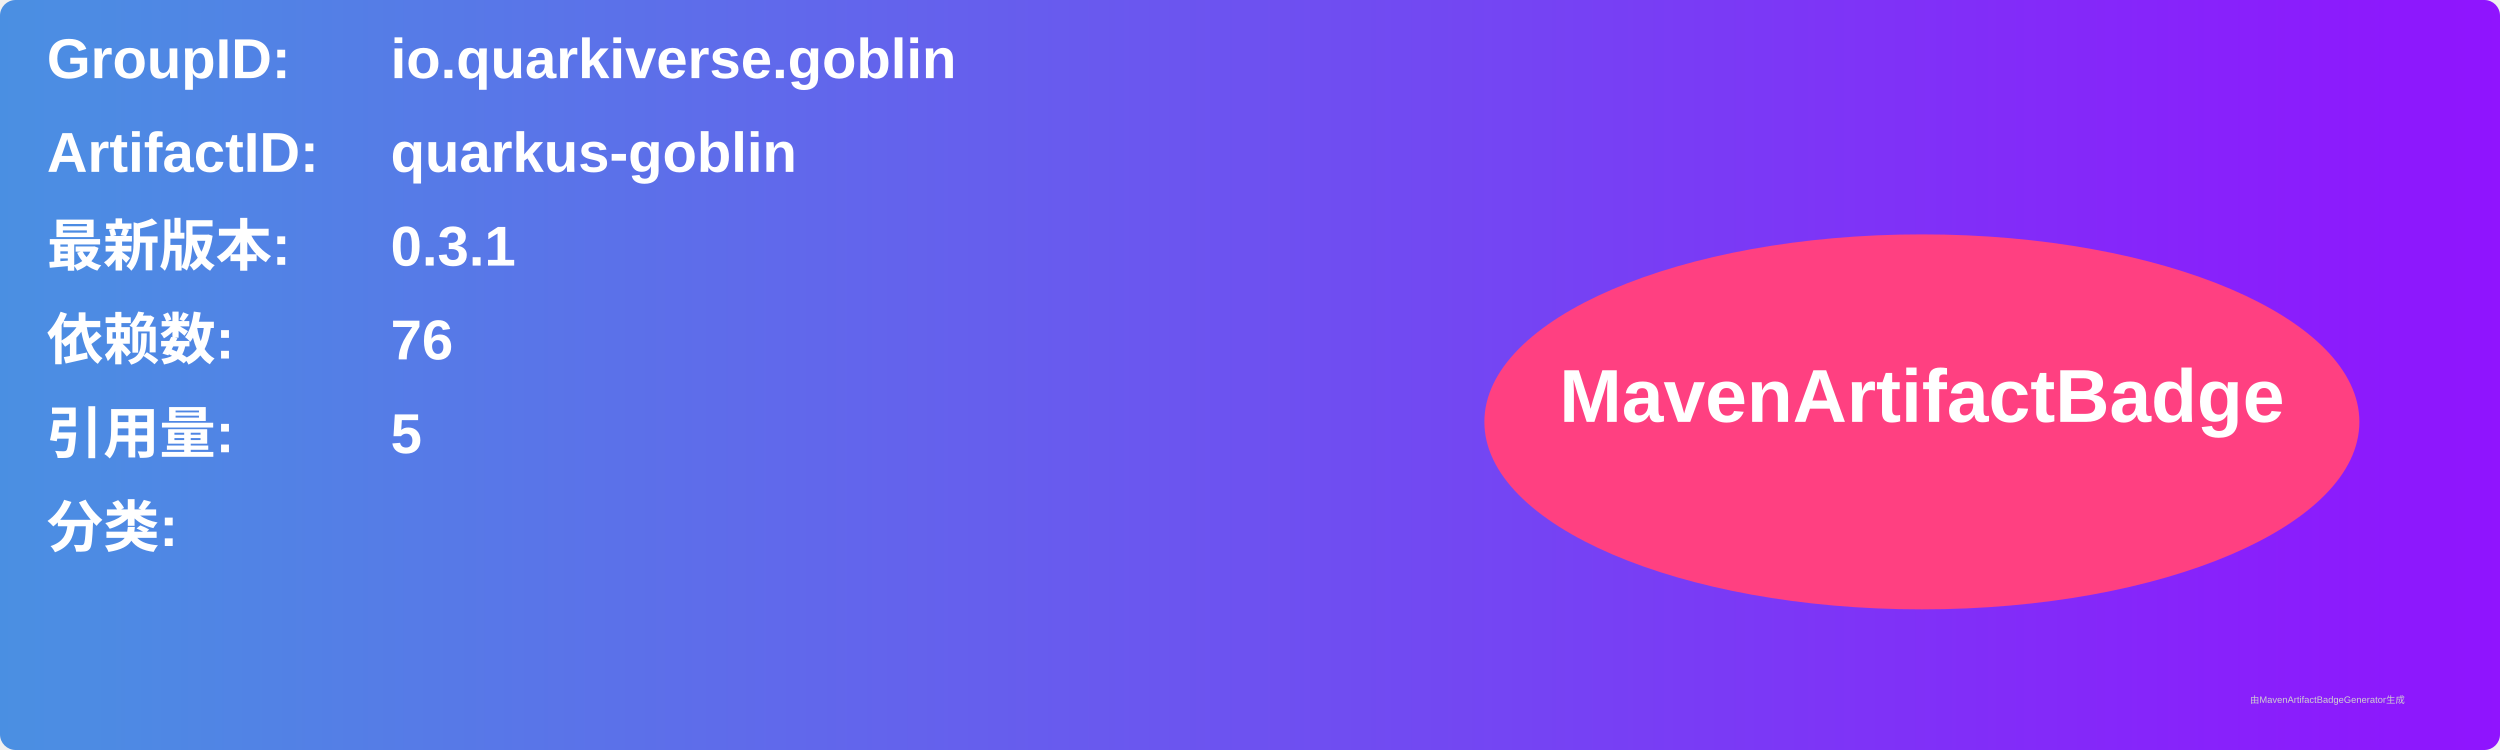
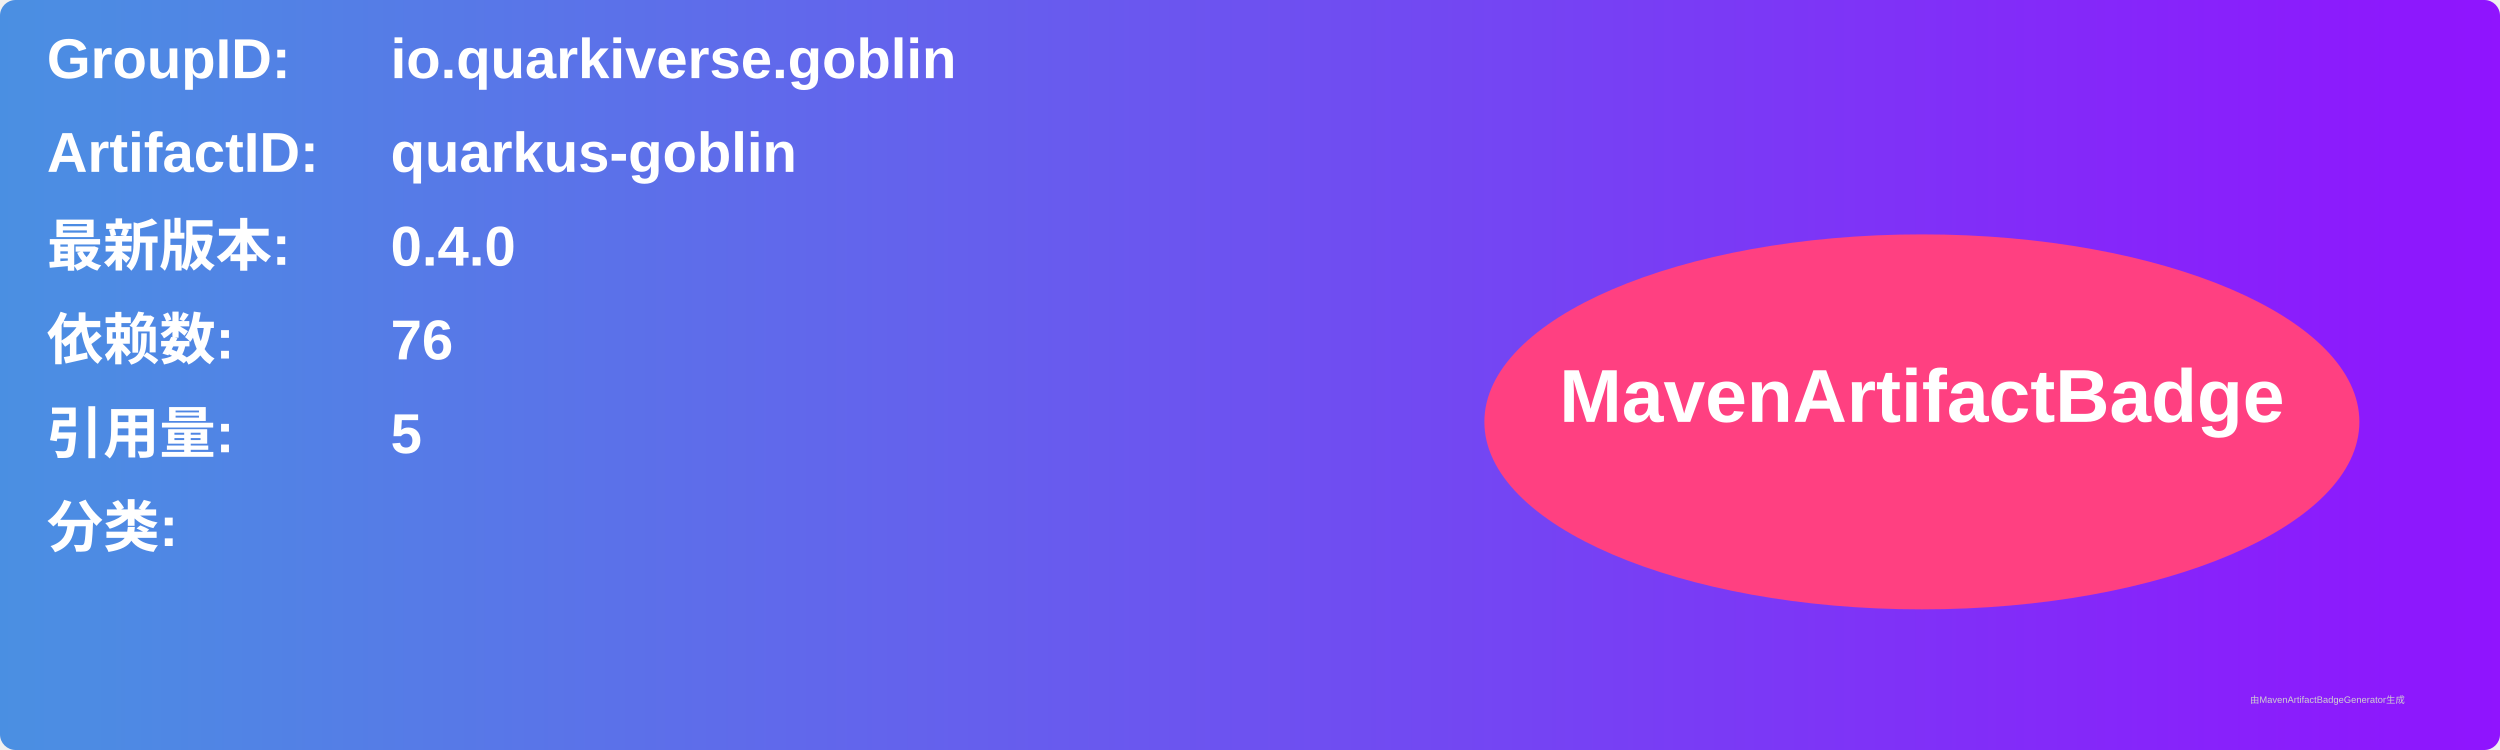
<svg xmlns="http://www.w3.org/2000/svg" width="800" height="240" viewBox="0 0 800 240">
  <linearGradient id="grad" x1="0%" y1="0%" x2="100%" y2="0%">
    <stop offset="0%" stop-color="#4a90e2" />
    <stop offset="100%" stop-color="#9013fe" />
  </linearGradient>
  <rect width="100%" height="100%" rx="5" ry="5" fill="url(#grad)" />
  <g transform="translate(15, 15)">
    <text x="0" y="10" font-family="Arial" font-size="18" fill="white" font-weight="bold" width="260">GroupID:</text>
    <text x="110" y="10" font-family="Arial" font-size="18" fill="white" font-weight="bold" width="460">io.quarkiverse.goblin</text>
    <text x="0" y="40" font-family="Arial" font-size="18" fill="white" font-weight="bold" width="260">ArtifactID:</text>
    <text x="110" y="40" font-family="Arial" font-size="18" fill="white" font-weight="bold" width="460">quarkus-goblin</text>
    <text x="0" y="70" font-family="Arial" font-size="18" fill="white" font-weight="bold">最新版本:</text>
    <text x="110" y="70" font-family="Arial" font-size="18" fill="white" font-weight="bold">
-       <tspan font-weight="bold">0.3.1</tspan>
+       <tspan font-weight="bold">0.4.0</tspan>
    </text>
    <text x="0" y="100" font-family="Arial" font-size="18" fill="white" font-weight="bold">依赖数: </text>
    <text x="110" y="100" font-family="Arial" font-size="18" fill="white">
      <tspan font-weight="bold">76</tspan>
    </text>
    <text x="0" y="130" font-family="Arial" font-size="18" fill="white" font-weight="bold">引用量: </text>
    <text x="110" y="130" font-family="Arial" font-size="18" fill="white">
      <tspan font-weight="bold">5</tspan>
    </text>
    <text x="0" y="160" font-family="Arial" font-size="18" fill="white" font-weight="bold">分类:</text>
    <text x="10" y="190" font-family="Arial" font-size="10" fill="white">
      <tspan font-weight="bold" />
    </text>
    <ellipse cx="600" cy="120" rx="140" ry="60" fill="#ff4081" />
    <text x="600" y="120" text-anchor="middle" font-family="Arial" font-size="24" fill="white" font-weight="bold">MavenArtifactBadge</text>
  </g>
  <text x="720" y="225" font-family="Arial" font-size="3" fill="#d0d0d0">由MavenArtifactBadgeGenerator生成</text>
</svg>
